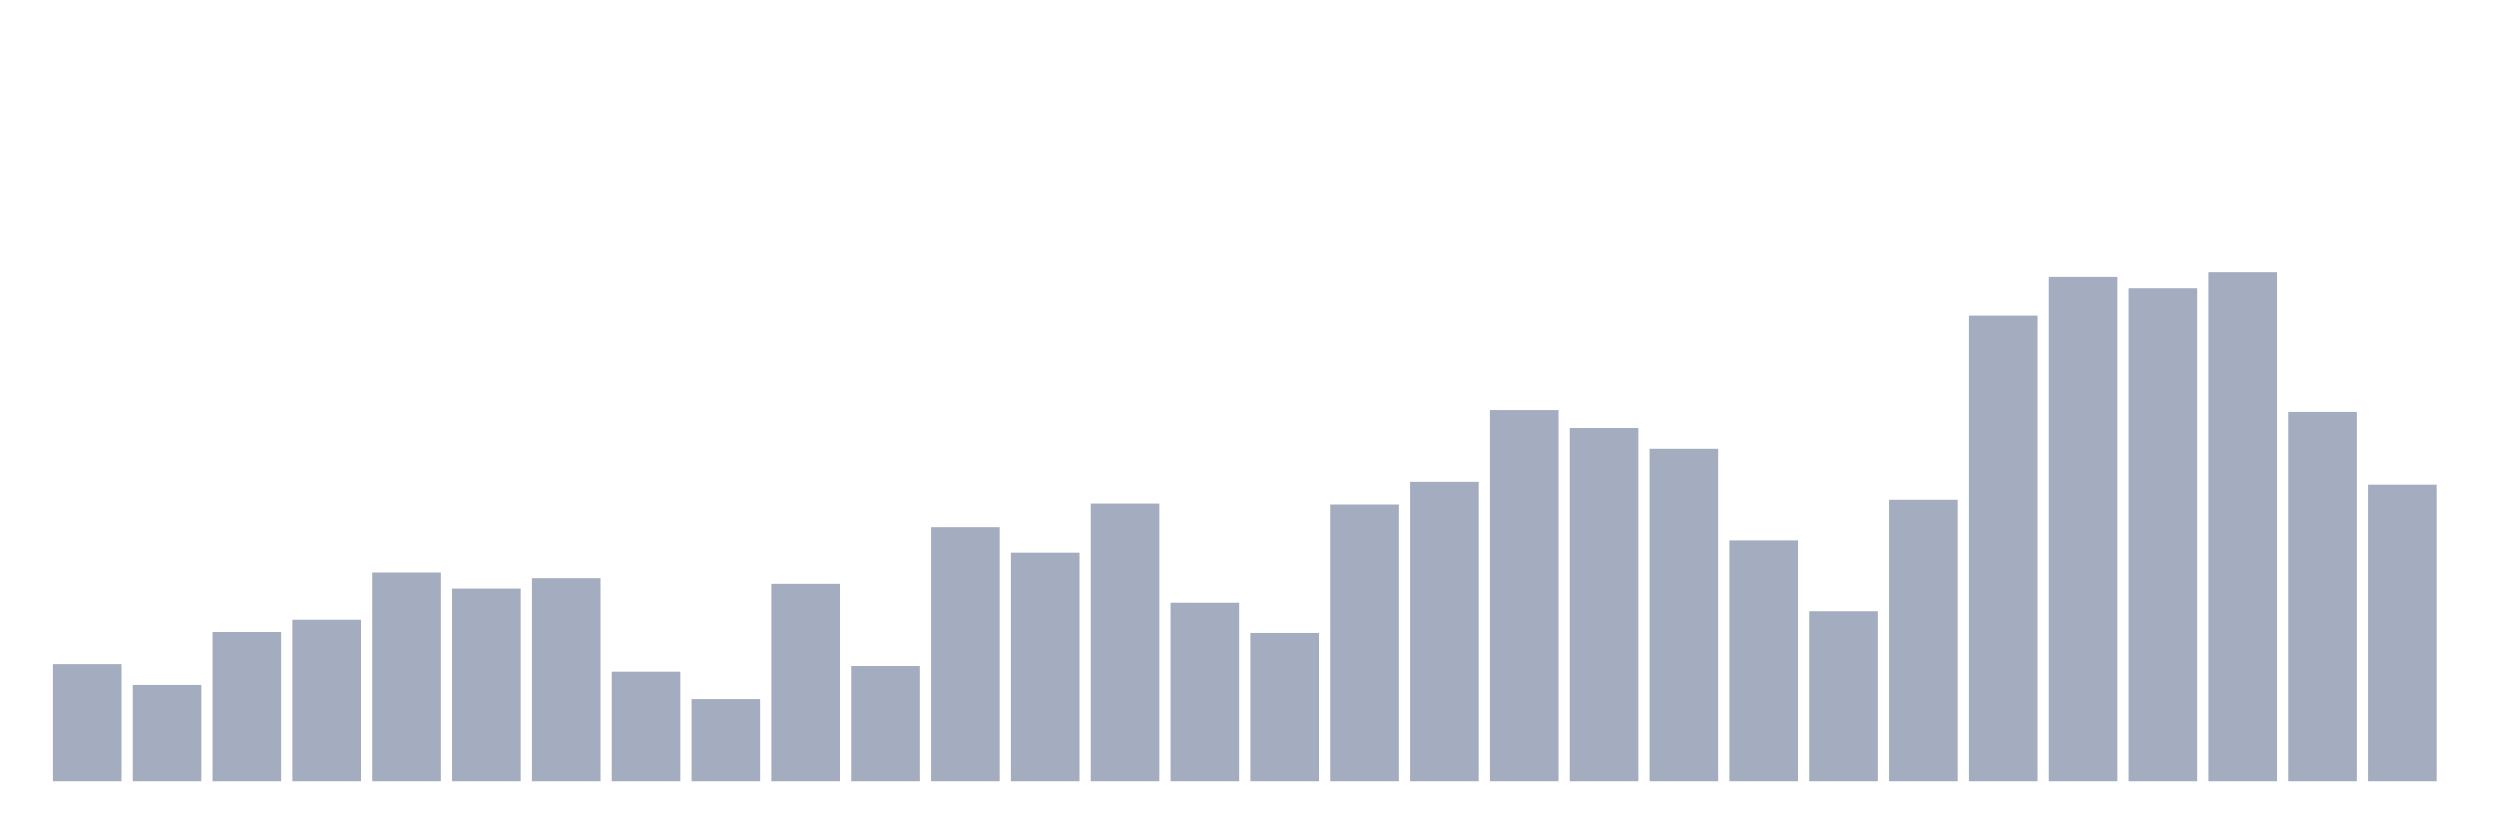
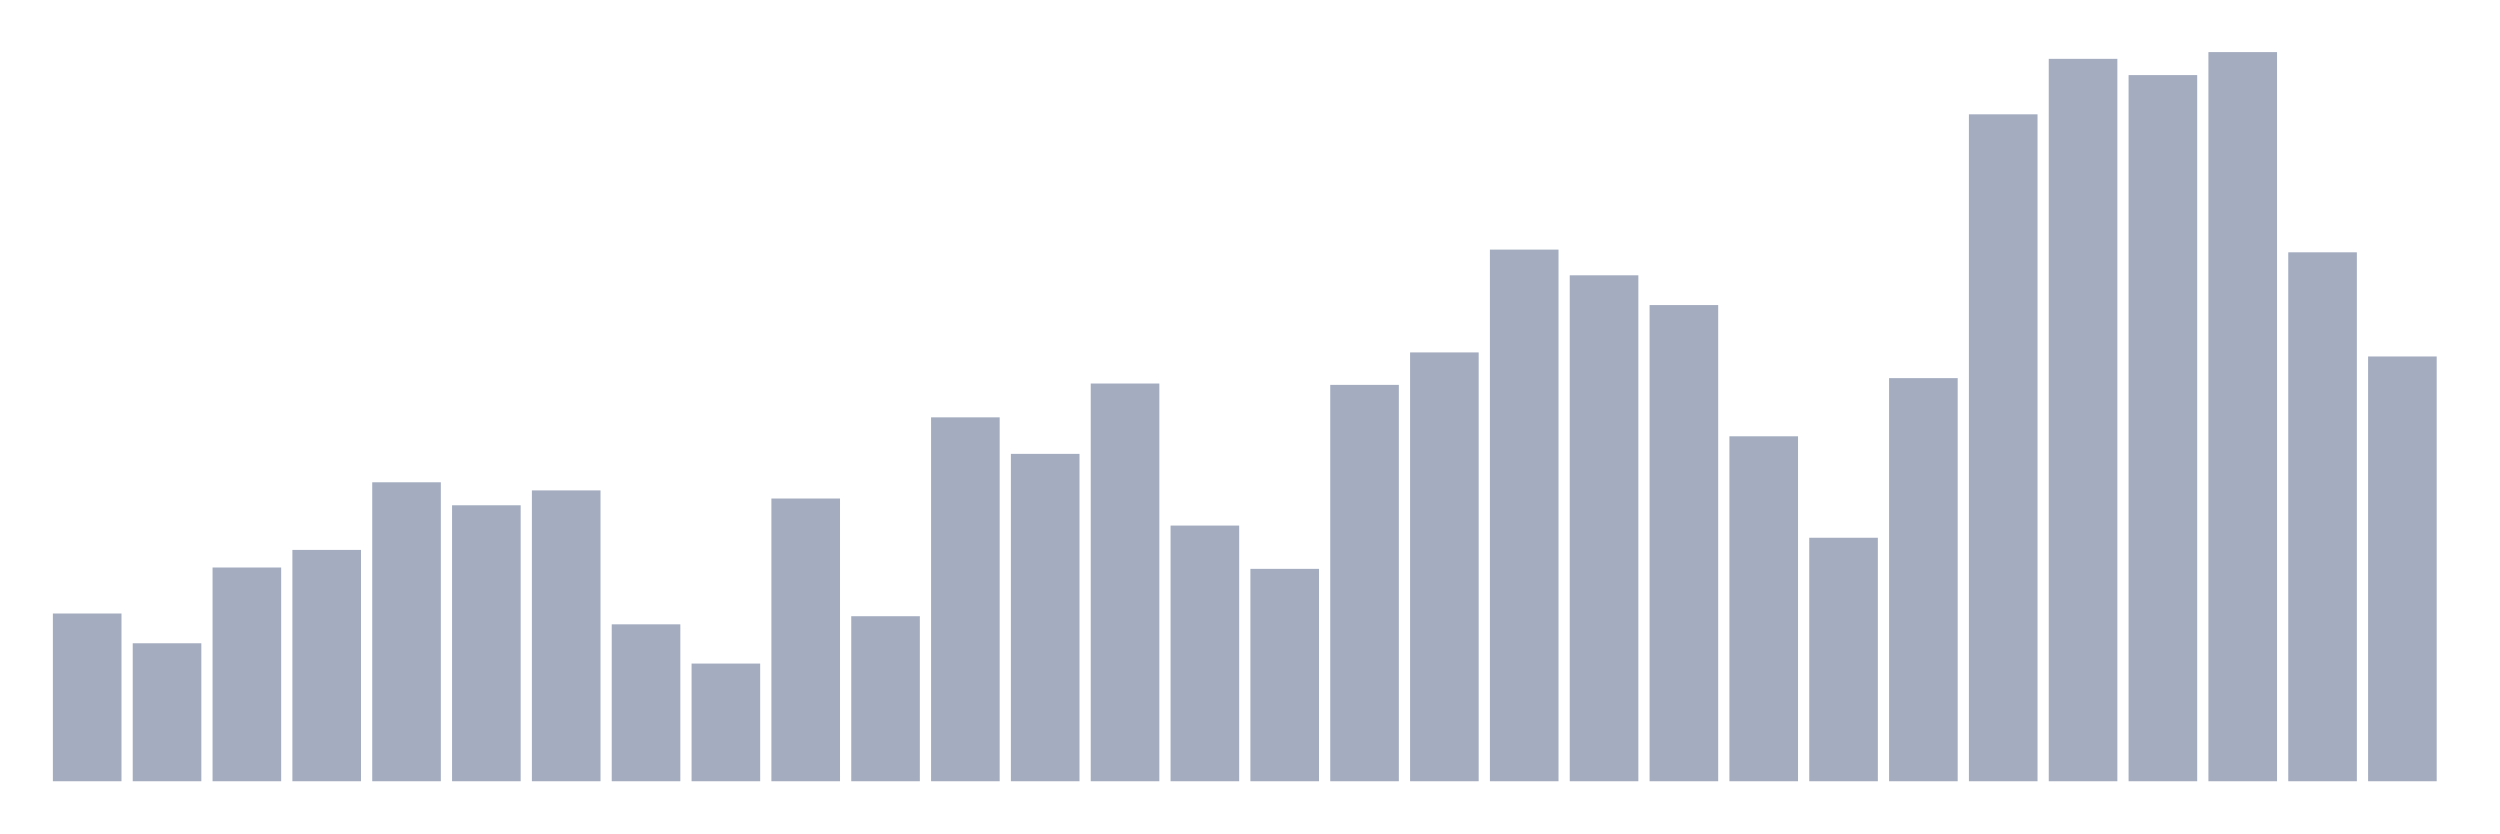
<svg xmlns="http://www.w3.org/2000/svg" viewBox="0 0 480 160">
  <g transform="translate(10,10)">
-     <rect class="bar" x="0.153" width="13.175" y="117.513" height="22.487" fill="rgb(164,173,192)" />
-     <rect class="bar" x="15.482" width="13.175" y="121.503" height="18.497" fill="rgb(164,173,192)" />
-     <rect class="bar" x="30.81" width="13.175" y="111.347" height="28.653" fill="rgb(164,173,192)" />
-     <rect class="bar" x="46.138" width="13.175" y="108.99" height="31.01" fill="rgb(164,173,192)" />
-     <rect class="bar" x="61.466" width="13.175" y="99.922" height="40.078" fill="rgb(164,173,192)" />
-     <rect class="bar" x="76.794" width="13.175" y="103.005" height="36.995" fill="rgb(164,173,192)" />
-     <rect class="bar" x="92.123" width="13.175" y="101.01" height="38.99" fill="rgb(164,173,192)" />
-     <rect class="bar" x="107.451" width="13.175" y="118.964" height="21.036" fill="rgb(164,173,192)" />
-     <rect class="bar" x="122.779" width="13.175" y="124.223" height="15.777" fill="rgb(164,173,192)" />
-     <rect class="bar" x="138.107" width="13.175" y="102.098" height="37.902" fill="rgb(164,173,192)" />
-     <rect class="bar" x="153.436" width="13.175" y="117.876" height="22.124" fill="rgb(164,173,192)" />
-     <rect class="bar" x="168.764" width="13.175" y="91.218" height="48.782" fill="rgb(164,173,192)" />
-     <rect class="bar" x="184.092" width="13.175" y="96.114" height="43.886" fill="rgb(164,173,192)" />
-     <rect class="bar" x="199.42" width="13.175" y="86.684" height="53.316" fill="rgb(164,173,192)" />
-     <rect class="bar" x="214.748" width="13.175" y="105.725" height="34.275" fill="rgb(164,173,192)" />
-     <rect class="bar" x="230.077" width="13.175" y="111.528" height="28.472" fill="rgb(164,173,192)" />
-     <rect class="bar" x="245.405" width="13.175" y="86.865" height="53.135" fill="rgb(164,173,192)" />
-     <rect class="bar" x="260.733" width="13.175" y="82.513" height="57.487" fill="rgb(164,173,192)" />
-     <rect class="bar" x="276.061" width="13.175" y="68.731" height="71.269" fill="rgb(164,173,192)" />
-     <rect class="bar" x="291.39" width="13.175" y="72.176" height="67.824" fill="rgb(164,173,192)" />
-     <rect class="bar" x="306.718" width="13.175" y="76.166" height="63.834" fill="rgb(164,173,192)" />
-     <rect class="bar" x="322.046" width="13.175" y="93.756" height="46.244" fill="rgb(164,173,192)" />
-     <rect class="bar" x="337.374" width="13.175" y="107.358" height="32.642" fill="rgb(164,173,192)" />
-     <rect class="bar" x="352.702" width="13.175" y="85.959" height="54.041" fill="rgb(164,173,192)" />
-     <rect class="bar" x="368.031" width="13.175" y="50.596" height="89.404" fill="rgb(164,173,192)" />
-     <rect class="bar" x="383.359" width="13.175" y="43.161" height="96.839" fill="rgb(164,173,192)" />
-     <rect class="bar" x="398.687" width="13.175" y="45.337" height="94.663" fill="rgb(164,173,192)" />
-     <rect class="bar" x="414.015" width="13.175" y="42.254" height="97.746" fill="rgb(164,173,192)" />
-     <rect class="bar" x="429.344" width="13.175" y="69.093" height="70.907" fill="rgb(164,173,192)" />
-     <rect class="bar" x="444.672" width="13.175" y="83.057" height="56.943" fill="rgb(164,173,192)" />
+     <rect class="bar" x="0.153" width="13.175" y="107.792" height="32.208" fill="rgb(164,173,192)" />
+     <rect class="bar" x="15.482" width="13.175" y="113.506" height="26.494" fill="rgb(164,173,192)" />
+     <rect class="bar" x="30.81" width="13.175" y="98.961" height="41.039" fill="rgb(164,173,192)" />
+     <rect class="bar" x="46.138" width="13.175" y="95.584" height="44.416" fill="rgb(164,173,192)" />
+     <rect class="bar" x="61.466" width="13.175" y="82.597" height="57.403" fill="rgb(164,173,192)" />
+     <rect class="bar" x="76.794" width="13.175" y="87.013" height="52.987" fill="rgb(164,173,192)" />
+     <rect class="bar" x="92.123" width="13.175" y="84.156" height="55.844" fill="rgb(164,173,192)" />
+     <rect class="bar" x="107.451" width="13.175" y="109.87" height="30.13" fill="rgb(164,173,192)" />
+     <rect class="bar" x="122.779" width="13.175" y="117.403" height="22.597" fill="rgb(164,173,192)" />
+     <rect class="bar" x="138.107" width="13.175" y="85.714" height="54.286" fill="rgb(164,173,192)" />
+     <rect class="bar" x="153.436" width="13.175" y="108.312" height="31.688" fill="rgb(164,173,192)" />
+     <rect class="bar" x="168.764" width="13.175" y="70.13" height="69.87" fill="rgb(164,173,192)" />
+     <rect class="bar" x="184.092" width="13.175" y="77.143" height="62.857" fill="rgb(164,173,192)" />
+     <rect class="bar" x="199.42" width="13.175" y="63.636" height="76.364" fill="rgb(164,173,192)" />
+     <rect class="bar" x="214.748" width="13.175" y="90.909" height="49.091" fill="rgb(164,173,192)" />
+     <rect class="bar" x="230.077" width="13.175" y="99.221" height="40.779" fill="rgb(164,173,192)" />
+     <rect class="bar" x="245.405" width="13.175" y="63.896" height="76.104" fill="rgb(164,173,192)" />
+     <rect class="bar" x="260.733" width="13.175" y="57.662" height="82.338" fill="rgb(164,173,192)" />
+     <rect class="bar" x="276.061" width="13.175" y="37.922" height="102.078" fill="rgb(164,173,192)" />
+     <rect class="bar" x="291.39" width="13.175" y="42.857" height="97.143" fill="rgb(164,173,192)" />
+     <rect class="bar" x="306.718" width="13.175" y="48.571" height="91.429" fill="rgb(164,173,192)" />
+     <rect class="bar" x="322.046" width="13.175" y="73.766" height="66.234" fill="rgb(164,173,192)" />
+     <rect class="bar" x="337.374" width="13.175" y="93.247" height="46.753" fill="rgb(164,173,192)" />
+     <rect class="bar" x="352.702" width="13.175" y="62.597" height="77.403" fill="rgb(164,173,192)" />
+     <rect class="bar" x="368.031" width="13.175" y="11.948" height="128.052" fill="rgb(164,173,192)" />
+     <rect class="bar" x="383.359" width="13.175" y="1.299" height="138.701" fill="rgb(164,173,192)" />
+     <rect class="bar" x="398.687" width="13.175" y="4.416" height="135.584" fill="rgb(164,173,192)" />
+     <rect class="bar" x="414.015" width="13.175" y="0" height="140" fill="rgb(164,173,192)" />
+     <rect class="bar" x="429.344" width="13.175" y="38.442" height="101.558" fill="rgb(164,173,192)" />
+     <rect class="bar" x="444.672" width="13.175" y="58.442" height="81.558" fill="rgb(164,173,192)" />
  </g>
</svg>
